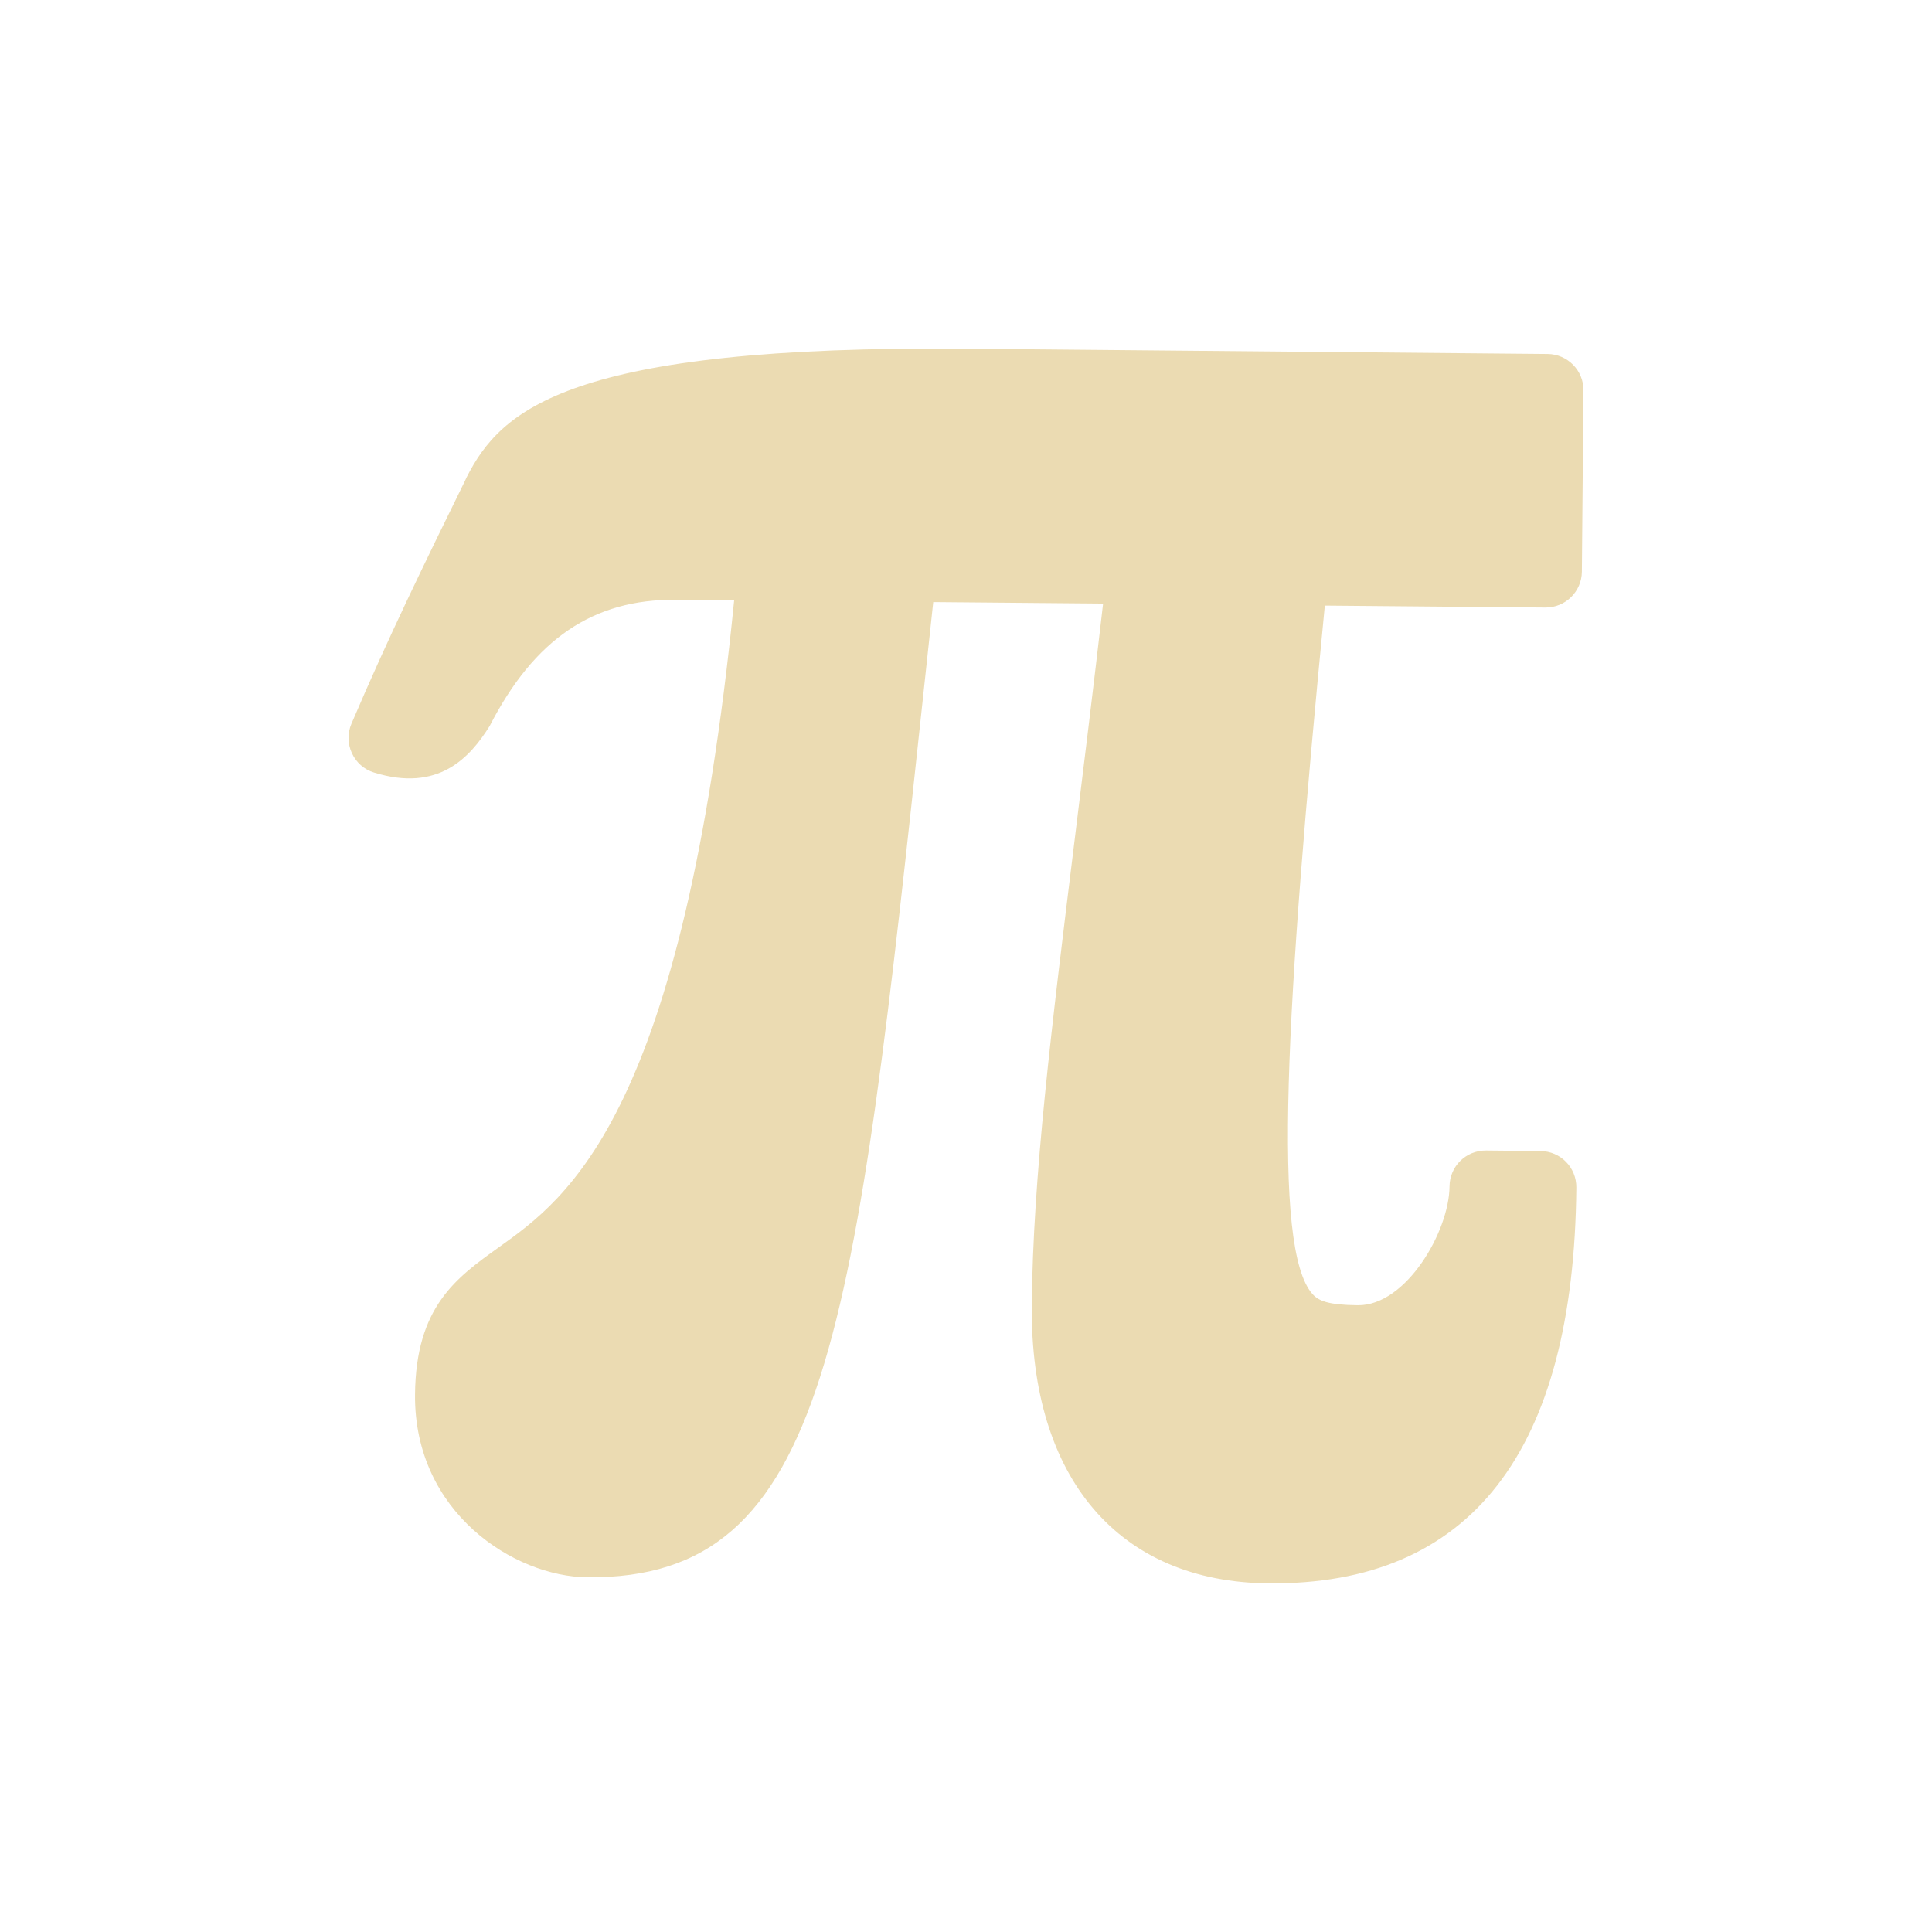
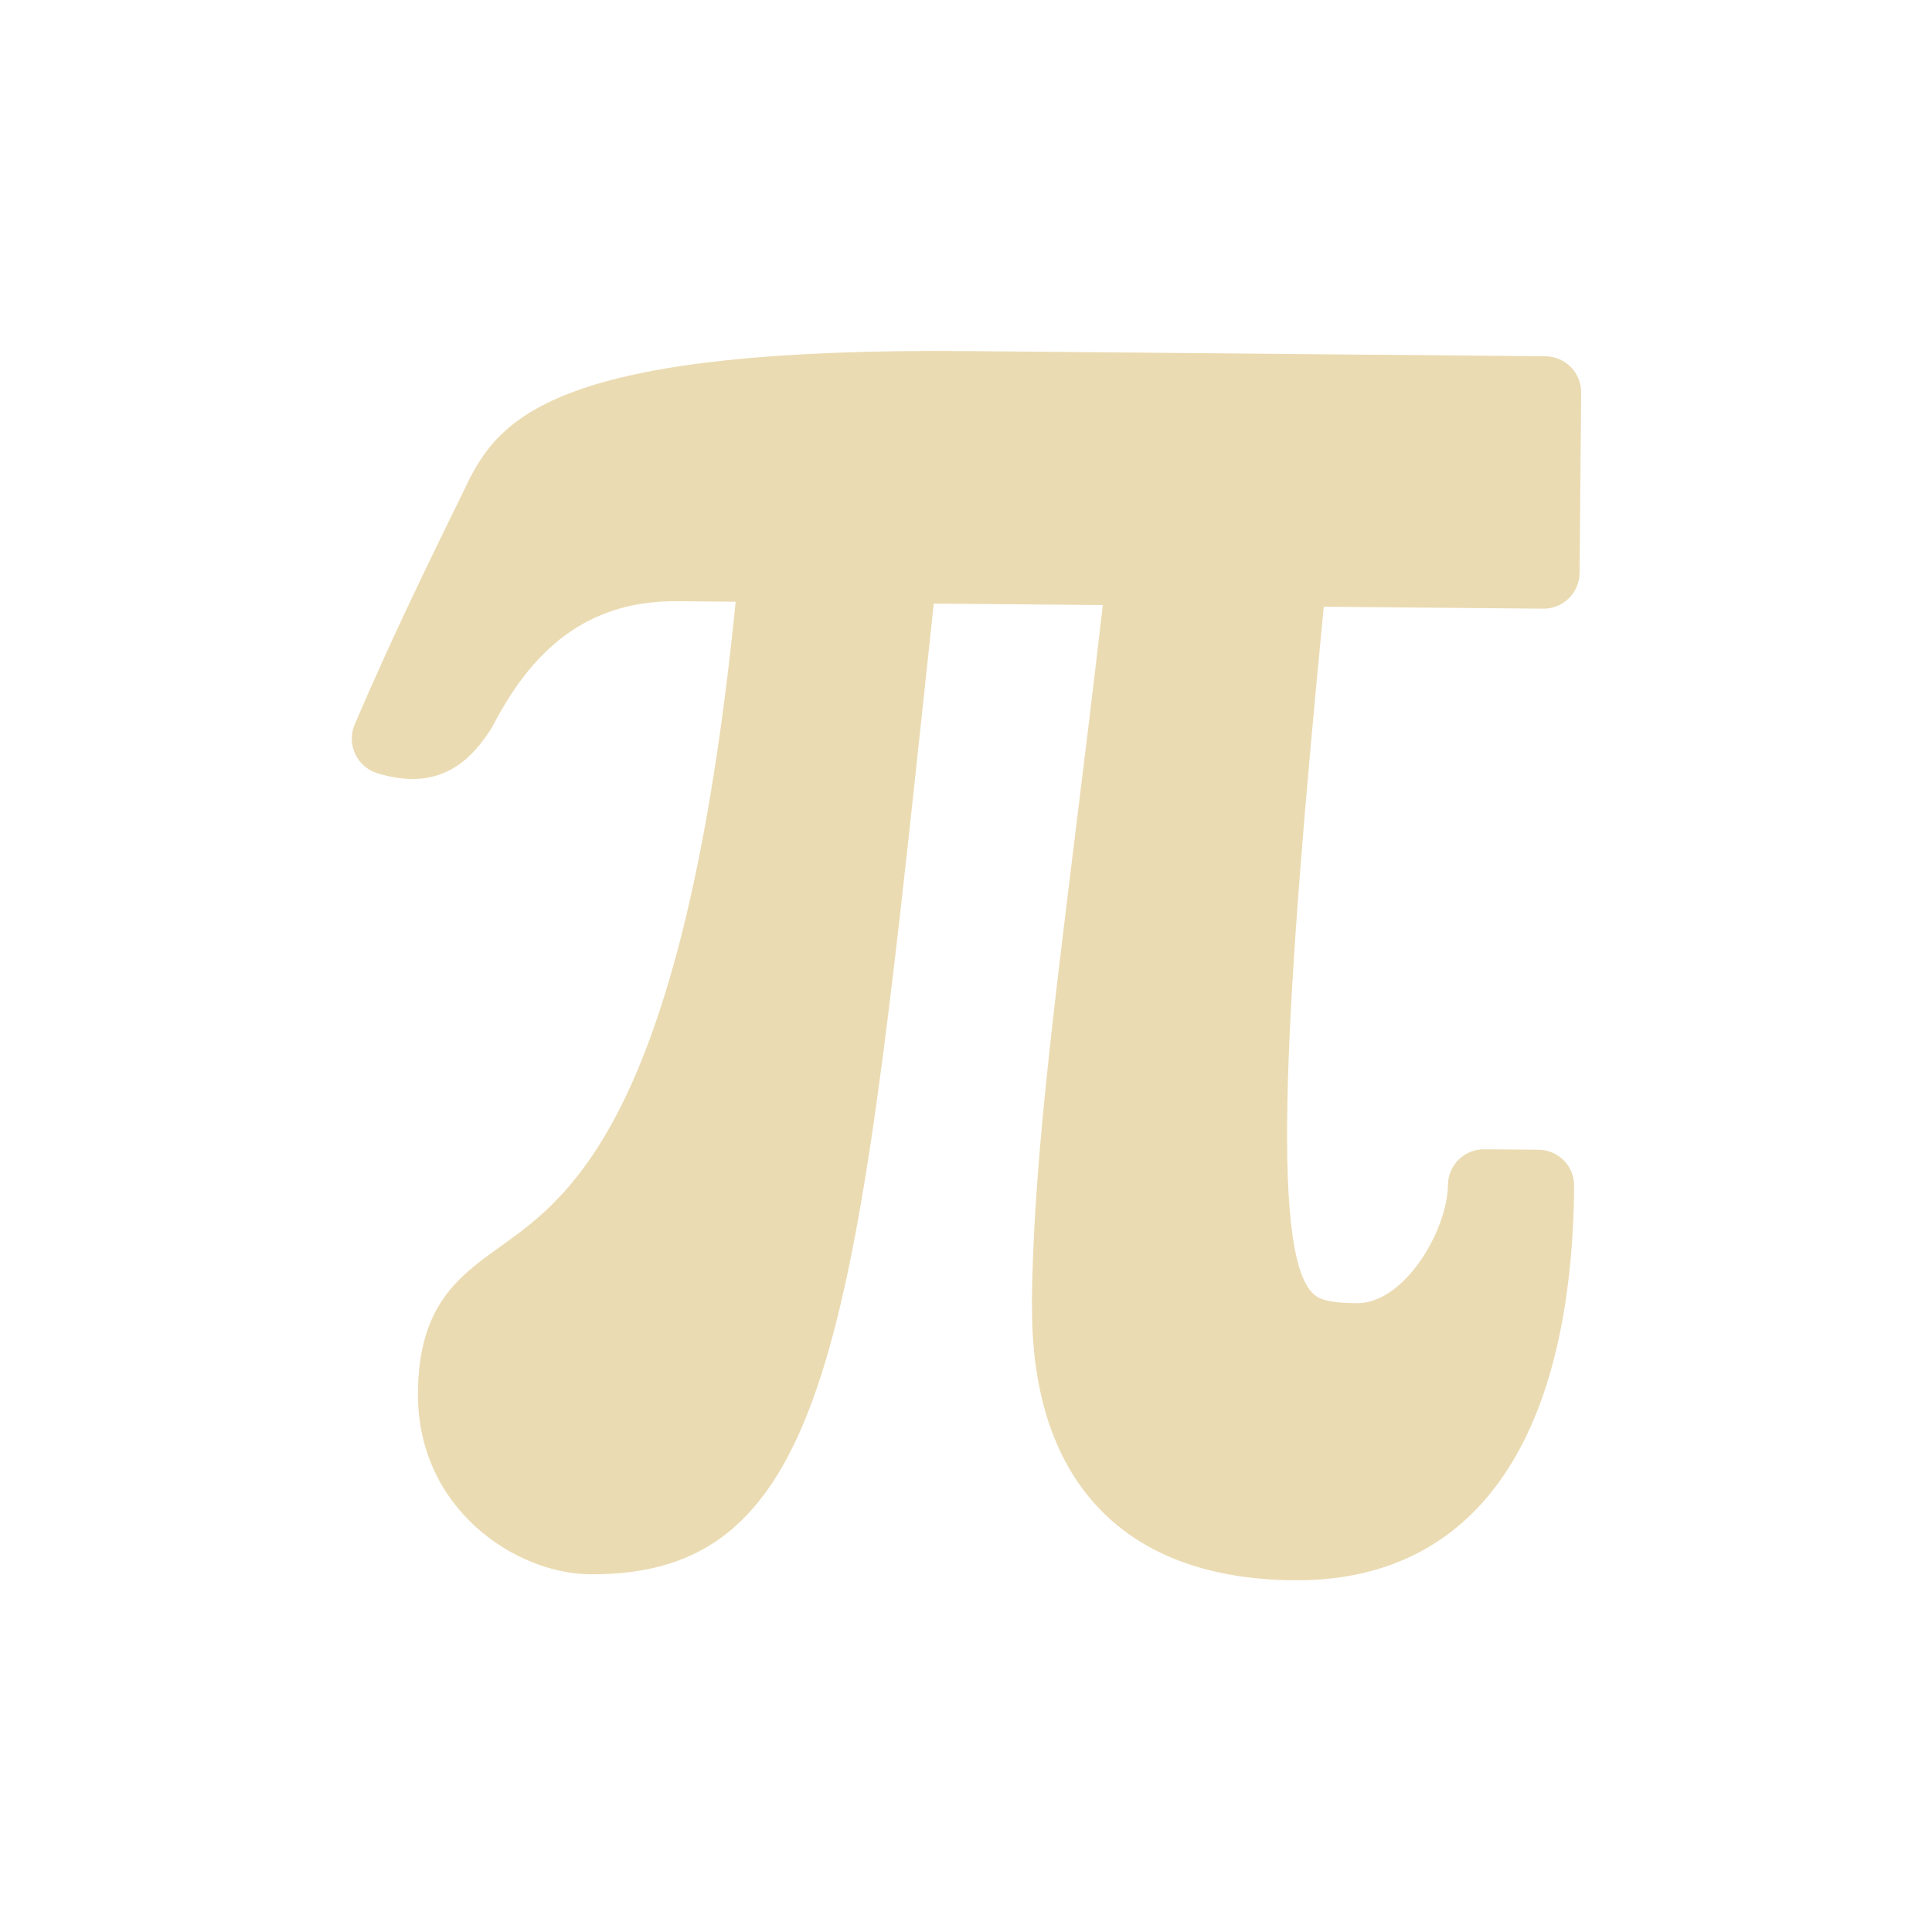
- <svg xmlns="http://www.w3.org/2000/svg" style="isolation:isolate" viewBox="0 0 22 22" width="22" height="22">
-   <path d=" M 14.445 18.03 C 12.74 18.015 11.732 16.834 11.749 14.869 C 11.762 13.4 11.973 11.706 12.237 9.564 C 12.339 8.735 12.45 7.841 12.561 6.873 L 10.627 6.856 L 10.521 7.843 C 9.731 15.223 9.436 17.985 6.688 17.961 C 5.858 17.953 4.714 17.226 4.726 15.88 C 4.735 14.879 5.194 14.552 5.679 14.204 C 6.467 13.641 7.775 12.706 8.36 6.836 L 7.695 6.83 C 6.756 6.821 6.083 7.278 5.576 8.267 C 5.352 8.625 4.994 9.025 4.259 8.797 C 4.147 8.763 4.055 8.682 4.007 8.576 C 3.958 8.47 3.956 8.348 4.002 8.241 C 4.421 7.258 4.845 6.391 5.295 5.475 L 5.314 5.434 C 5.705 4.668 6.466 3.93 11.022 3.971 L 17.623 4.031 C 17.85 4.033 18.034 4.219 18.031 4.447 L 18.013 6.51 C 18.011 6.737 17.825 6.92 17.597 6.918 L 15.086 6.896 C 14.641 11.472 14.482 14.219 14.946 14.736 C 15.015 14.813 15.123 14.86 15.463 14.863 C 16.012 14.868 16.502 14.022 16.506 13.51 C 16.508 13.281 16.693 13.099 16.922 13.101 L 17.541 13.107 C 17.77 13.109 17.952 13.294 17.95 13.523 C 17.923 16.535 16.744 18.051 14.445 18.03 Z " id="format-text-symbol" fill="#ebdbb2" />
+ <svg xmlns="http://www.w3.org/2000/svg" width="22" height="22" version="1.1" viewBox="0 0 22 22">
+   <defs>
+     <style type="text/css">.ColorScheme-Text { color:#ebdbb2; } .ColorScheme-Highlight { color:#458588; }</style>
+   </defs>
+   <path class="ColorScheme-Text" d="m11.75 14.85c0.013-1.463 0.223-3.149 0.485-5.282 0.102-0.826 0.212-1.715 0.323-2.678l-1.925-0.017-0.105 0.983c-0.786 7.347-1.08 10.1-3.816 10.07-0.826-0.007-1.965-0.732-1.953-2.071 0.009-0.996 0.466-1.322 0.949-1.668 0.785-0.561 2.086-1.491 2.669-7.335l-0.661-0.006c-0.935-0.008-1.605 0.446-2.11 1.431-0.223 0.356-0.58 0.754-1.311 0.527-0.112-0.034-0.203-0.115-0.251-0.221-0.049-0.105-0.051-0.227-0.005-0.334 0.418-0.978 0.84-1.841 1.287-2.753l0.02-0.042c0.389-0.762 1.146-1.496 5.681-1.456l6.571 0.059c0.227 0.002 0.409 0.188 0.407 0.414l-0.018 2.053c-2e-3 0.227-0.188 0.409-0.414 0.407l-2.499-0.022c-0.443 4.556-0.601 7.29-0.139 7.804 0.068 0.077 0.175 0.124 0.514 0.127 0.547 0.005 1.034-0.836 1.039-1.346 2e-3 -0.228 0.186-0.409 0.414-0.407l0.616 0.005c0.228 2e-3 0.409 0.186 0.407 0.414-0.027 2.998-1.2 4.507-3.194 4.489-1.993-0.018-2.997-1.193-2.979-3.149z" fill="currentColor" />
</svg>
